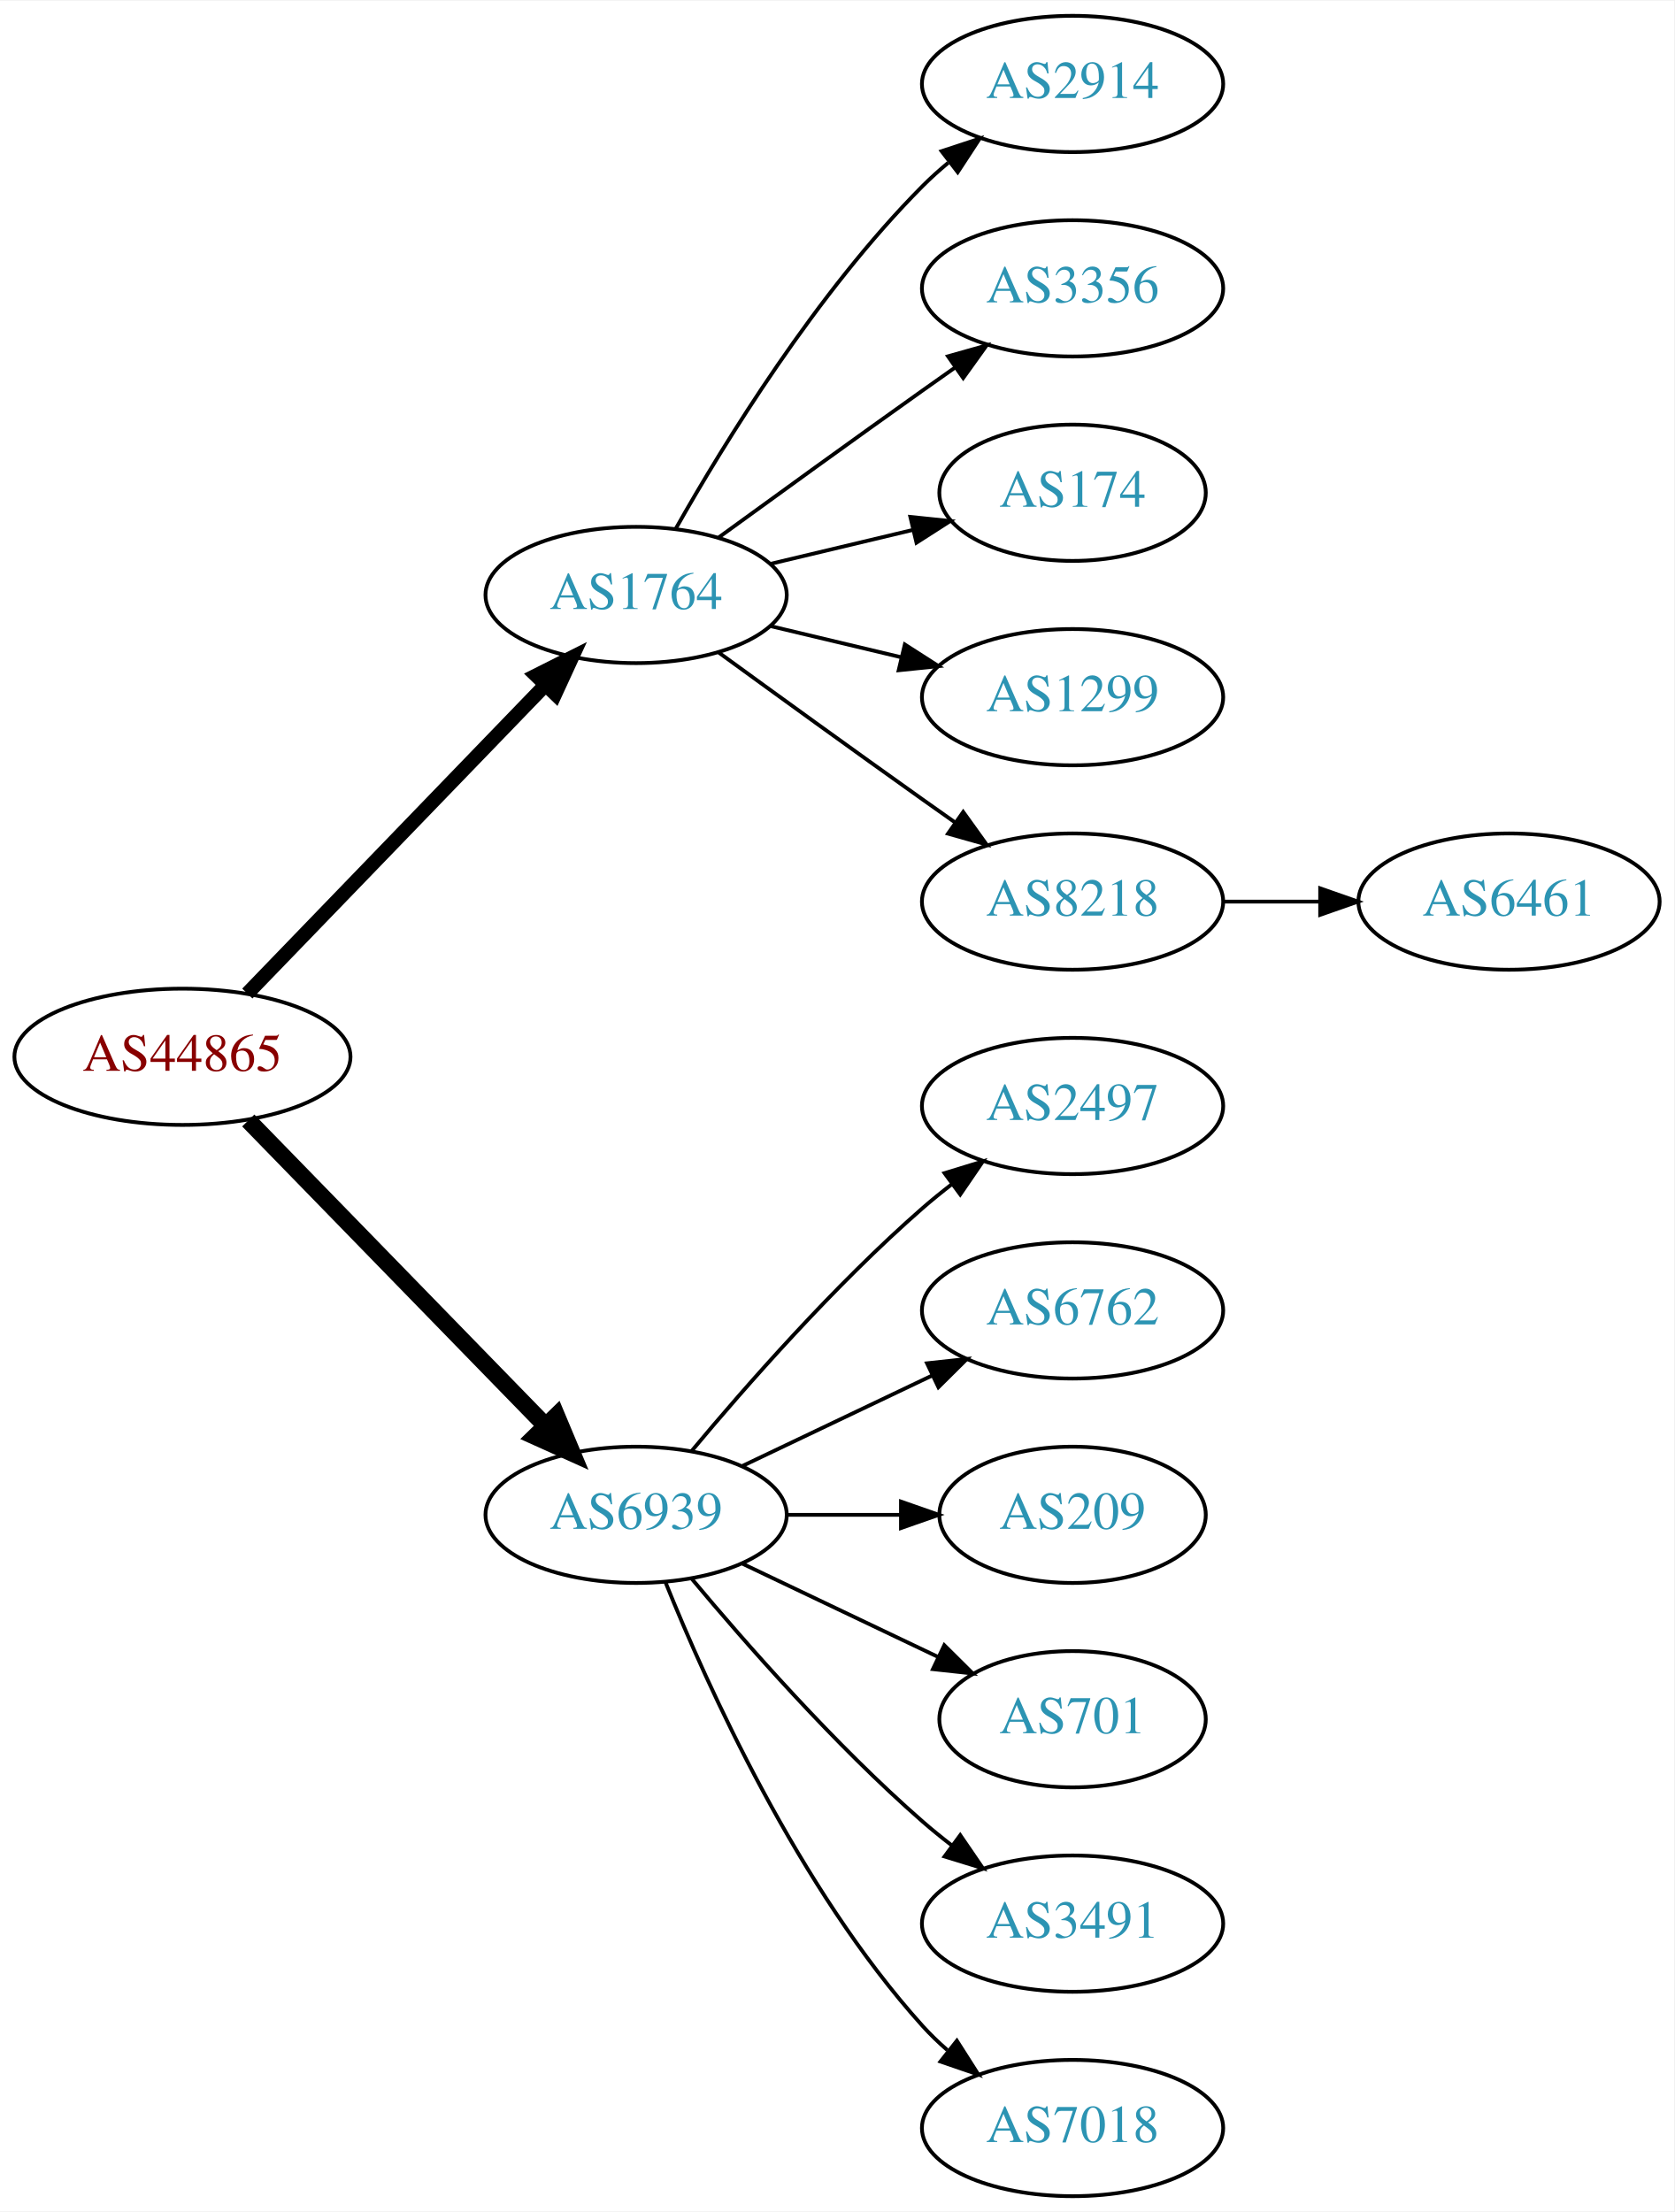
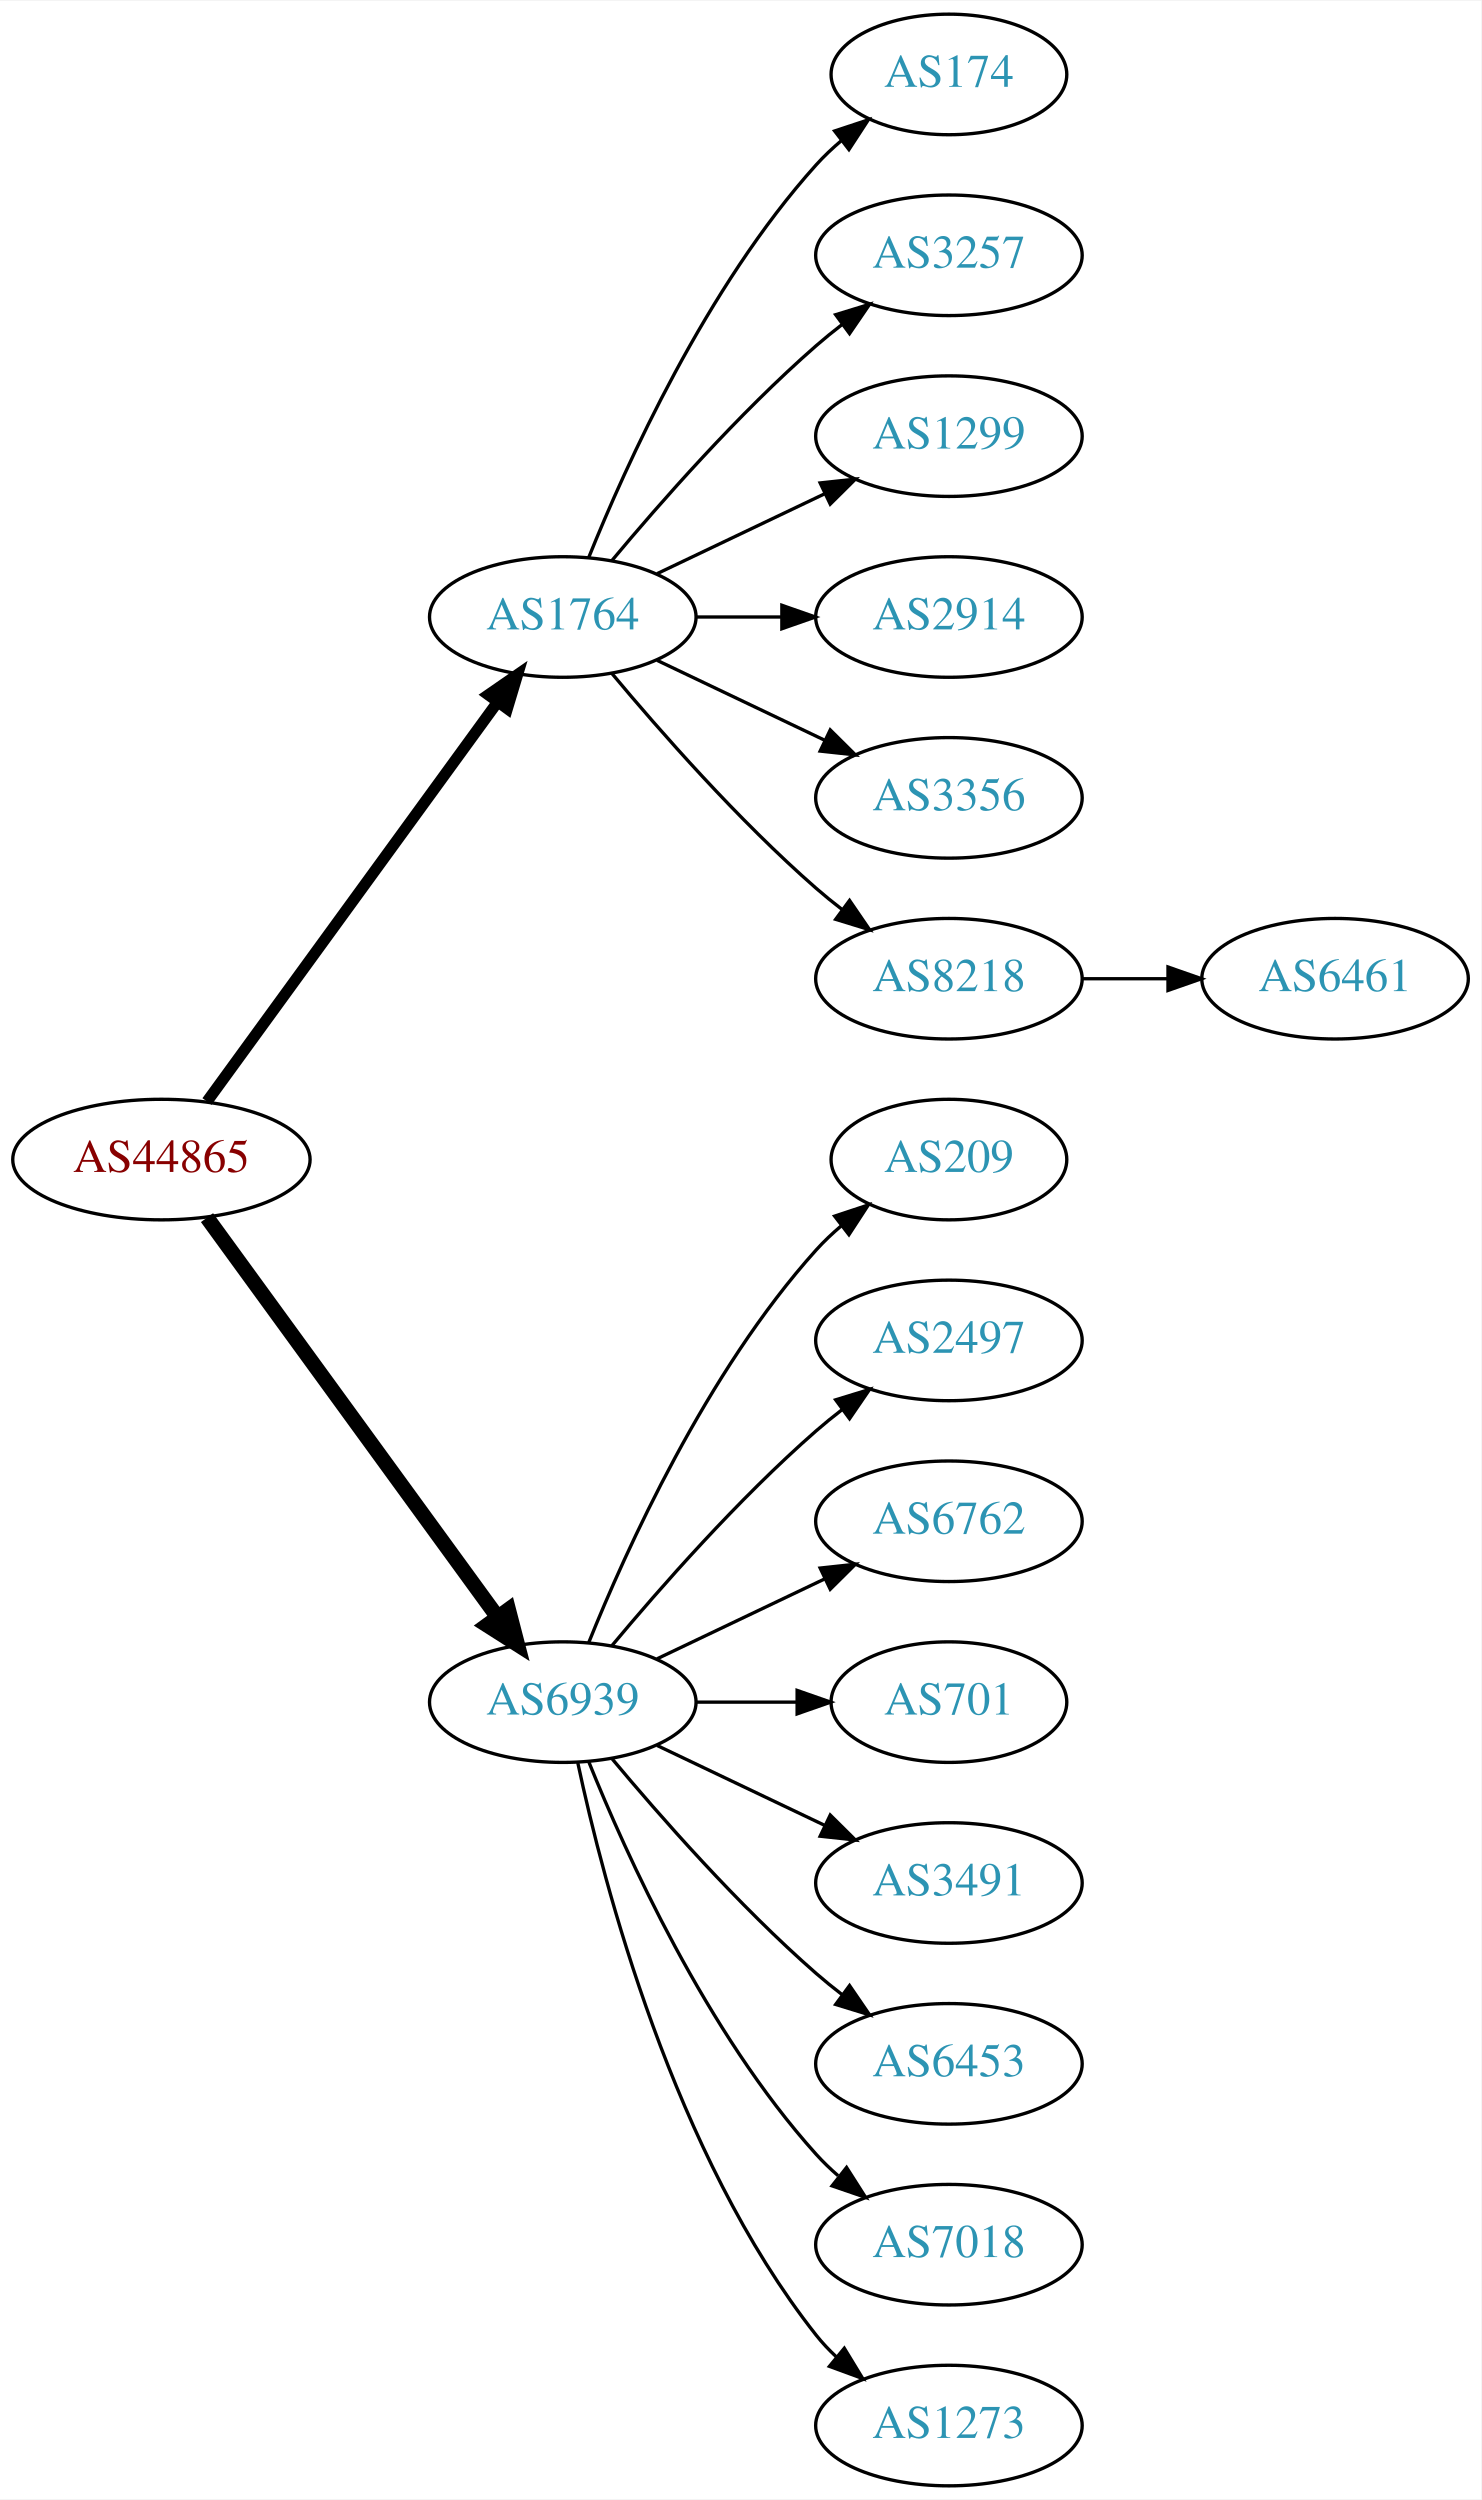
- <svg xmlns="http://www.w3.org/2000/svg" xmlns:xlink="http://www.w3.org/1999/xlink" width="442pt" height="584pt" viewBox="0.00 0.00 442.27 584.00">
-   <g id="graph0" class="graph" transform="scale(1 1) rotate(0) translate(4 580)">
-     <polygon fill="white" stroke="none" points="-4,4 -4,-580 438.271,-580 438.271,4 -4,4" />
+ <svg xmlns="http://www.w3.org/2000/svg" xmlns:xlink="http://www.w3.org/1999/xlink" width="442pt" height="746pt" viewBox="0.00 0.00 442.27 746.00">
+   <g id="graph0" class="graph" transform="scale(1 1) rotate(0) translate(4 742)">
+     <polygon fill="white" stroke="none" points="-4,4 -4,-742 438.271,-742 438.271,4 -4,4" />
    <g id="node1" class="node">
      <g id="a_node1">
        <a xlink:href="/asn/44865" xlink:title="AS44865 ~ derStandard.at GmbH [AT]">
-           <ellipse fill="#ffffff" stroke="black" cx="44.196" cy="-301" rx="44.393" ry="18" />
-           <text text-anchor="middle" x="44.196" y="-297.3" font-family="Times,serif" font-size="14.00" fill="#880000">AS44865</text>
+           <ellipse fill="#ffffff" stroke="black" cx="44.196" cy="-396" rx="44.393" ry="18" />
+           <text text-anchor="middle" x="44.196" y="-392.3" font-family="Times,serif" font-size="14.00" fill="#880000">AS44865</text>
        </a>
      </g>
    </g>
    <g id="node2" class="node">
      <g id="a_node2">
        <a xlink:href="/asn/1764" xlink:title="AS1764 ~ NEXTLAYER-AS [AT]">
-           <ellipse fill="#ffffff" stroke="black" cx="164.039" cy="-423" rx="39.794" ry="18" />
-           <text text-anchor="middle" x="164.039" y="-419.3" font-family="Times,serif" font-size="14.00" fill="#2c94b3">AS1764</text>
+           <ellipse fill="#ffffff" stroke="black" cx="164.039" cy="-558" rx="39.794" ry="18" />
+           <text text-anchor="middle" x="164.039" y="-554.3" font-family="Times,serif" font-size="14.00" fill="#2c94b3">AS1764</text>
        </a>
      </g>
    </g>
    <g id="edge1" class="edge">
-       <path fill="none" stroke="black" stroke-width="3.75" d="M61.334,-317.708C81.697,-338.789 116.851,-375.183 140.026,-399.175" />
-       <polygon fill="black" stroke="black" stroke-width="3.75" points="137.63,-401.733 147.095,-406.494 142.665,-396.87 137.63,-401.733" />
+       <path fill="none" stroke="black" stroke-width="3.375" d="M57.807,-413.337C78.628,-441.96 120.29,-499.233 144.479,-532.486" />
+       <polygon fill="black" stroke="black" stroke-width="3.375" points="141.805,-534.76 150.518,-540.788 147.466,-530.642 141.805,-534.76" />
    </g>
    <g id="node3" class="node">
      <g id="a_node3">
        <a xlink:href="/asn/6939" xlink:title="AS6939 ~ Hurricane Electric LLC [US]">
-           <ellipse fill="#ffffff" stroke="black" cx="164.039" cy="-180" rx="39.794" ry="18" />
-           <text text-anchor="middle" x="164.039" y="-176.3" font-family="Times,serif" font-size="14.00" fill="#2c94b3">AS6939</text>
+           <ellipse fill="#ffffff" stroke="black" cx="164.039" cy="-234" rx="39.794" ry="18" />
+           <text text-anchor="middle" x="164.039" y="-230.3" font-family="Times,serif" font-size="14.00" fill="#2c94b3">AS6939</text>
        </a>
      </g>
    </g>
    <g id="edge2" class="edge">
-       <path fill="none" stroke="black" stroke-width="4.5" d="M61.582,-284.175C82.011,-263.198 117.049,-227.222 140.129,-203.523" />
-       <polygon fill="black" stroke="black" stroke-width="4.5" points="143.013,-206.206 147.169,-196.295 137.371,-200.712 143.013,-206.206" />
+       <path fill="none" stroke="black" stroke-width="4.5" d="M57.807,-378.663C78.628,-350.04 120.29,-292.767 144.479,-259.514" />
+       <polygon fill="black" stroke="black" stroke-width="4.5" points="147.82,-261.615 150.518,-251.212 141.451,-256.983 147.82,-261.615" />
    </g>
    <g id="node4" class="node">
      <g id="a_node4">
+         <a xlink:href="/asn/174" xlink:title="AS174 ~ Cogent Communications [US]">
+           <ellipse fill="#ffffff" stroke="black" cx="279.332" cy="-720" rx="35.194" ry="18" />
+           <text text-anchor="middle" x="279.332" y="-716.3" font-family="Times,serif" font-size="14.00" fill="#2c94b3">AS174</text>
+         </a>
+       </g>
+     </g>
+     <g id="edge3" class="edge">
+       <path fill="none" stroke="black" d="M171.786,-575.787C182.837,-603.243 206.891,-656.578 239.685,-693 242.001,-695.572 244.606,-698.03 247.341,-700.343" />
+       <polygon fill="black" stroke="black" points="245.207,-703.117 255.264,-706.448 249.479,-697.572 245.207,-703.117" />
+     </g>
+     <g id="node5" class="node">
+       <g id="a_node5">
+         <a xlink:href="/asn/3257" xlink:title="AS3257 ~ GTT [DE]">
+           <ellipse fill="#ffffff" stroke="black" cx="279.332" cy="-666" rx="39.794" ry="18" />
+           <text text-anchor="middle" x="279.332" y="-662.3" font-family="Times,serif" font-size="14.00" fill="#2c94b3">AS3257</text>
+         </a>
+       </g>
+     </g>
+     <g id="edge4" class="edge">
+       <path fill="none" stroke="black" d="M178.669,-574.817C192.951,-591.929 216.498,-618.745 239.685,-639 242.151,-641.154 244.789,-643.294 247.487,-645.372" />
+       <polygon fill="black" stroke="black" points="245.512,-648.264 255.641,-651.37 249.66,-642.625 245.512,-648.264" />
+     </g>
+     <g id="node6" class="node">
+       <g id="a_node6">
+         <a xlink:href="/asn/1299" xlink:title="AS1299 ~ Telia Carrier [EU]">
+           <ellipse fill="#ffffff" stroke="black" cx="279.332" cy="-612" rx="39.794" ry="18" />
+           <text text-anchor="middle" x="279.332" y="-608.3" font-family="Times,serif" font-size="14.00" fill="#2c94b3">AS1299</text>
+         </a>
+       </g>
+     </g>
+     <g id="edge5" class="edge">
+       <path fill="none" stroke="black" d="M192.175,-570.934C207.169,-578.081 225.99,-587.052 242.213,-594.785" />
+       <polygon fill="black" stroke="black" points="240.884,-598.028 251.417,-599.171 243.895,-591.709 240.884,-598.028" />
+     </g>
+     <g id="node7" class="node">
+       <g id="a_node7">
        <a xlink:href="/asn/2914" xlink:title="AS2914 ~ NTT America, Inc. [US]">
          <ellipse fill="#ffffff" stroke="black" cx="279.332" cy="-558" rx="39.794" ry="18" />
          <text text-anchor="middle" x="279.332" y="-554.3" font-family="Times,serif" font-size="14.00" fill="#2c94b3">AS2914</text>
        </a>
      </g>
    </g>
-     <g id="edge3" class="edge">
-       <path fill="none" stroke="black" d="M174.498,-440.49C187.28,-463.096 211.712,-502.886 239.685,-531 241.796,-533.121 244.092,-535.188 246.477,-537.171" />
-       <polygon fill="black" stroke="black" points="244.73,-540.242 254.793,-543.556 248.993,-534.69 244.73,-540.242" />
-     </g>
-     <g id="node5" class="node">
-       <g id="a_node5">
+     <g id="edge6" class="edge">
+       <path fill="none" stroke="black" d="M203.711,-558C211.914,-558 220.678,-558 229.21,-558" />
+       <polygon fill="black" stroke="black" points="229.449,-561.5 239.449,-558 229.449,-554.5 229.449,-561.5" />
+     </g>
+     <g id="node8" class="node">
+       <g id="a_node8">
        <a xlink:href="/asn/3356" xlink:title="AS3356 ~ Level 3 Parent, LLC [US]">
          <ellipse fill="#ffffff" stroke="black" cx="279.332" cy="-504" rx="39.794" ry="18" />
          <text text-anchor="middle" x="279.332" y="-500.3" font-family="Times,serif" font-size="14.00" fill="#2c94b3">AS3356</text>
        </a>
      </g>
    </g>
-     <g id="edge4" class="edge">
-       <path fill="none" stroke="black" d="M185.887,-438.222C200.821,-449.091 221.435,-464.025 239.685,-477 242.506,-479.005 245.449,-481.085 248.397,-483.159" />
-       <polygon fill="black" stroke="black" points="246.424,-486.05 256.621,-488.926 250.443,-480.319 246.424,-486.05" />
-     </g>
-     <g id="node6" class="node">
-       <g id="a_node6">
-         <a xlink:href="/asn/174" xlink:title="AS174 ~ Cogent Communications [US]">
-           <ellipse fill="#ffffff" stroke="black" cx="279.332" cy="-450" rx="35.194" ry="18" />
-           <text text-anchor="middle" x="279.332" y="-446.3" font-family="Times,serif" font-size="14.00" fill="#2c94b3">AS174</text>
-         </a>
-       </g>
-     </g>
-     <g id="edge5" class="edge">
-       <path fill="none" stroke="black" d="M199.646,-431.248C211.44,-434.058 224.745,-437.229 237.013,-440.153" />
-       <polygon fill="black" stroke="black" points="236.479,-443.624 247.018,-442.537 238.101,-436.814 236.479,-443.624" />
-     </g>
-     <g id="node7" class="node">
-       <g id="a_node7">
-         <a xlink:href="/asn/1299" xlink:title="AS1299 ~ Telia Carrier [EU]">
-           <ellipse fill="#ffffff" stroke="black" cx="279.332" cy="-396" rx="39.794" ry="18" />
-           <text text-anchor="middle" x="279.332" y="-392.3" font-family="Times,serif" font-size="14.00" fill="#2c94b3">AS1299</text>
-         </a>
-       </g>
-     </g>
-     <g id="edge6" class="edge">
-       <path fill="none" stroke="black" d="M199.646,-414.752C210.517,-412.162 222.671,-409.265 234.114,-406.538" />
-       <polygon fill="black" stroke="black" points="235.02,-409.92 243.936,-404.197 233.397,-403.111 235.02,-409.92" />
-     </g>
-     <g id="node8" class="node">
-       <g id="a_node8">
+     <g id="edge7" class="edge">
+       <path fill="none" stroke="black" d="M192.175,-545.066C207.169,-537.919 225.99,-528.948 242.213,-521.215" />
+       <polygon fill="black" stroke="black" points="243.895,-524.291 251.417,-516.829 240.884,-517.972 243.895,-524.291" />
+     </g>
+     <g id="node9" class="node">
+       <g id="a_node9">
        <a xlink:href="/asn/8218" xlink:title="AS8218 ~ legacy Neotelecoms [FR]">
+           <ellipse fill="#ffffff" stroke="black" cx="279.332" cy="-450" rx="39.794" ry="18" />
+           <text text-anchor="middle" x="279.332" y="-446.3" font-family="Times,serif" font-size="14.00" fill="#2c94b3">AS8218</text>
+         </a>
+       </g>
+     </g>
+     <g id="edge8" class="edge">
+       <path fill="none" stroke="black" d="M178.669,-541.183C192.951,-524.071 216.498,-497.255 239.685,-477 242.151,-474.846 244.789,-472.706 247.487,-470.628" />
+       <polygon fill="black" stroke="black" points="249.66,-473.375 255.641,-464.63 245.512,-467.736 249.66,-473.375" />
+     </g>
+     <g id="node11" class="node">
+       <g id="a_node11">
+         <a xlink:href="/asn/209" xlink:title="AS209 ~ CenturyLink Communications, LLC [US]">
+           <ellipse fill="#ffffff" stroke="black" cx="279.332" cy="-396" rx="35.194" ry="18" />
+           <text text-anchor="middle" x="279.332" y="-392.3" font-family="Times,serif" font-size="14.00" fill="#2c94b3">AS209</text>
+         </a>
+       </g>
+     </g>
+     <g id="edge10" class="edge">
+       <path fill="none" stroke="black" d="M171.786,-251.787C182.837,-279.243 206.891,-332.578 239.685,-369 242.001,-371.572 244.606,-374.03 247.341,-376.343" />
+       <polygon fill="black" stroke="black" points="245.207,-379.117 255.264,-382.448 249.479,-373.572 245.207,-379.117" />
+     </g>
+     <g id="node12" class="node">
+       <g id="a_node12">
+         <a xlink:href="/asn/2497" xlink:title="AS2497 ~ Internet Initiative Japan Inc. [JP]">
          <ellipse fill="#ffffff" stroke="black" cx="279.332" cy="-342" rx="39.794" ry="18" />
-           <text text-anchor="middle" x="279.332" y="-338.3" font-family="Times,serif" font-size="14.00" fill="#2c94b3">AS8218</text>
-         </a>
-       </g>
-     </g>
-     <g id="edge7" class="edge">
-       <path fill="none" stroke="black" d="M185.887,-407.778C200.821,-396.909 221.435,-381.975 239.685,-369 242.506,-366.995 245.449,-364.915 248.397,-362.841" />
-       <polygon fill="black" stroke="black" points="250.443,-365.681 256.621,-357.074 246.424,-359.95 250.443,-365.681" />
+           <text text-anchor="middle" x="279.332" y="-338.3" font-family="Times,serif" font-size="14.00" fill="#2c94b3">AS2497</text>
+         </a>
+       </g>
+     </g>
+     <g id="edge11" class="edge">
+       <path fill="none" stroke="black" d="M178.669,-250.817C192.951,-267.929 216.498,-294.745 239.685,-315 242.151,-317.154 244.789,-319.294 247.487,-321.372" />
+       <polygon fill="black" stroke="black" points="245.512,-324.264 255.641,-327.37 249.66,-318.625 245.512,-324.264" />
+     </g>
+     <g id="node13" class="node">
+       <g id="a_node13">
+         <a xlink:href="/asn/6762" xlink:title="AS6762 ~ TELECOM ITALIA SPARKLE S.p.A. [IT]">
+           <ellipse fill="#ffffff" stroke="black" cx="279.332" cy="-288" rx="39.794" ry="18" />
+           <text text-anchor="middle" x="279.332" y="-284.3" font-family="Times,serif" font-size="14.00" fill="#2c94b3">AS6762</text>
+         </a>
+       </g>
+     </g>
+     <g id="edge12" class="edge">
+       <path fill="none" stroke="black" d="M192.175,-246.934C207.169,-254.081 225.99,-263.052 242.213,-270.785" />
+       <polygon fill="black" stroke="black" points="240.884,-274.028 251.417,-275.171 243.895,-267.709 240.884,-274.028" />
+     </g>
+     <g id="node14" class="node">
+       <g id="a_node14">
+         <a xlink:href="/asn/701" xlink:title="AS701 ~ UUNET [US]">
+           <ellipse fill="#ffffff" stroke="black" cx="279.332" cy="-234" rx="35.194" ry="18" />
+           <text text-anchor="middle" x="279.332" y="-230.3" font-family="Times,serif" font-size="14.00" fill="#2c94b3">AS701</text>
+         </a>
+       </g>
+     </g>
+     <g id="edge13" class="edge">
+       <path fill="none" stroke="black" d="M203.711,-234C213.416,-234 223.907,-234 233.87,-234" />
+       <polygon fill="black" stroke="black" points="234.006,-237.5 244.006,-234 234.006,-230.5 234.006,-237.5" />
+     </g>
+     <g id="node15" class="node">
+       <g id="a_node15">
+         <a xlink:href="/asn/3491" xlink:title="AS3491 ~ PCCW Global, Inc. [US]">
+           <ellipse fill="#ffffff" stroke="black" cx="279.332" cy="-180" rx="39.794" ry="18" />
+           <text text-anchor="middle" x="279.332" y="-176.3" font-family="Times,serif" font-size="14.00" fill="#2c94b3">AS3491</text>
+         </a>
+       </g>
+     </g>
+     <g id="edge14" class="edge">
+       <path fill="none" stroke="black" d="M192.175,-221.066C207.169,-213.919 225.99,-204.948 242.213,-197.215" />
+       <polygon fill="black" stroke="black" points="243.895,-200.291 251.417,-192.829 240.884,-193.972 243.895,-200.291" />
+     </g>
+     <g id="node16" class="node">
+       <g id="a_node16">
+         <a xlink:href="/asn/6453" xlink:title="AS6453 ~ TATA COMMUNICATIONS (AMERICA) INC [US]">
+           <ellipse fill="#ffffff" stroke="black" cx="279.332" cy="-126" rx="39.794" ry="18" />
+           <text text-anchor="middle" x="279.332" y="-122.3" font-family="Times,serif" font-size="14.00" fill="#2c94b3">AS6453</text>
+         </a>
+       </g>
+     </g>
+     <g id="edge15" class="edge">
+       <path fill="none" stroke="black" d="M178.669,-217.183C192.951,-200.071 216.498,-173.255 239.685,-153 242.151,-150.846 244.789,-148.706 247.487,-146.628" />
+       <polygon fill="black" stroke="black" points="249.66,-149.375 255.641,-140.63 245.512,-143.736 249.66,-149.375" />
+     </g>
+     <g id="node17" class="node">
+       <g id="a_node17">
+         <a xlink:href="/asn/7018" xlink:title="AS7018 ~ AT&amp;T Services, Inc. [US]">
+           <ellipse fill="#ffffff" stroke="black" cx="279.332" cy="-72" rx="39.794" ry="18" />
+           <text text-anchor="middle" x="279.332" y="-68.3" font-family="Times,serif" font-size="14.00" fill="#2c94b3">AS7018</text>
+         </a>
+       </g>
+     </g>
+     <g id="edge16" class="edge">
+       <path fill="none" stroke="black" d="M171.786,-216.213C182.837,-188.757 206.891,-135.422 239.685,-99 241.688,-96.776 243.906,-94.637 246.239,-92.603" />
+       <polygon fill="black" stroke="black" points="248.769,-95.065 254.458,-86.127 244.437,-89.567 248.769,-95.065" />
+     </g>
+     <g id="node18" class="node">
+       <g id="a_node18">
+         <a xlink:href="/asn/1273" xlink:title="AS1273 ~ Vodafone Group PLC [EU]">
+           <ellipse fill="#ffffff" stroke="black" cx="279.332" cy="-18" rx="39.794" ry="18" />
+           <text text-anchor="middle" x="279.332" y="-14.3" font-family="Times,serif" font-size="14.00" fill="#2c94b3">AS1273</text>
+         </a>
+       </g>
+     </g>
+     <g id="edge17" class="edge">
+       <path fill="none" stroke="black" d="M168.529,-215.84C176.16,-179.97 197.152,-98.845 239.685,-45 241.493,-42.712 243.545,-40.538 245.74,-38.49" />
+       <polygon fill="black" stroke="black" points="248.094,-41.086 253.6,-32.034 243.651,-35.677 248.094,-41.086" />
    </g>
    <g id="node10" class="node">
      <g id="a_node10">
-         <a xlink:href="/asn/2497" xlink:title="AS2497 ~ Internet Initiative Japan Inc. [JP]">
-           <ellipse fill="#ffffff" stroke="black" cx="279.332" cy="-288" rx="39.794" ry="18" />
-           <text text-anchor="middle" x="279.332" y="-284.3" font-family="Times,serif" font-size="14.00" fill="#2c94b3">AS2497</text>
+         <a xlink:href="/asn/6461" xlink:title="AS6461 ~ Zayo Bandwidth [US]">
+           <ellipse fill="#ffffff" stroke="black" cx="394.625" cy="-450" rx="39.794" ry="18" />
+           <text text-anchor="middle" x="394.625" y="-446.3" font-family="Times,serif" font-size="14.00" fill="#2c94b3">AS6461</text>
        </a>
      </g>
    </g>
    <g id="edge9" class="edge">
-       <path fill="none" stroke="black" d="M178.669,-196.817C192.951,-213.929 216.498,-240.745 239.685,-261 242.151,-263.154 244.789,-265.294 247.487,-267.372" />
-       <polygon fill="black" stroke="black" points="245.512,-270.264 255.641,-273.37 249.66,-264.625 245.512,-270.264" />
-     </g>
-     <g id="node11" class="node">
-       <g id="a_node11">
-         <a xlink:href="/asn/6762" xlink:title="AS6762 ~ TELECOM ITALIA SPARKLE S.p.A. [IT]">
-           <ellipse fill="#ffffff" stroke="black" cx="279.332" cy="-234" rx="39.794" ry="18" />
-           <text text-anchor="middle" x="279.332" y="-230.3" font-family="Times,serif" font-size="14.00" fill="#2c94b3">AS6762</text>
-         </a>
-       </g>
-     </g>
-     <g id="edge10" class="edge">
-       <path fill="none" stroke="black" d="M192.175,-192.934C207.169,-200.081 225.99,-209.052 242.213,-216.785" />
-       <polygon fill="black" stroke="black" points="240.884,-220.028 251.417,-221.171 243.895,-213.709 240.884,-220.028" />
-     </g>
-     <g id="node12" class="node">
-       <g id="a_node12">
-         <a xlink:href="/asn/209" xlink:title="AS209 ~ CenturyLink Communications, LLC [US]">
-           <ellipse fill="#ffffff" stroke="black" cx="279.332" cy="-180" rx="35.194" ry="18" />
-           <text text-anchor="middle" x="279.332" y="-176.3" font-family="Times,serif" font-size="14.00" fill="#2c94b3">AS209</text>
-         </a>
-       </g>
-     </g>
-     <g id="edge11" class="edge">
-       <path fill="none" stroke="black" d="M203.711,-180C213.416,-180 223.907,-180 233.87,-180" />
-       <polygon fill="black" stroke="black" points="234.006,-183.5 244.006,-180 234.006,-176.5 234.006,-183.5" />
-     </g>
-     <g id="node13" class="node">
-       <g id="a_node13">
-         <a xlink:href="/asn/701" xlink:title="AS701 ~ UUNET [US]">
-           <ellipse fill="#ffffff" stroke="black" cx="279.332" cy="-126" rx="35.194" ry="18" />
-           <text text-anchor="middle" x="279.332" y="-122.3" font-family="Times,serif" font-size="14.00" fill="#2c94b3">AS701</text>
-         </a>
-       </g>
-     </g>
-     <g id="edge12" class="edge">
-       <path fill="none" stroke="black" d="M192.175,-167.066C207.607,-159.71 227.092,-150.423 243.628,-142.541" />
-       <polygon fill="black" stroke="black" points="245.448,-145.551 252.969,-138.089 242.436,-139.232 245.448,-145.551" />
-     </g>
-     <g id="node14" class="node">
-       <g id="a_node14">
-         <a xlink:href="/asn/3491" xlink:title="AS3491 ~ PCCW Global, Inc. [US]">
-           <ellipse fill="#ffffff" stroke="black" cx="279.332" cy="-72" rx="39.794" ry="18" />
-           <text text-anchor="middle" x="279.332" y="-68.3" font-family="Times,serif" font-size="14.00" fill="#2c94b3">AS3491</text>
-         </a>
-       </g>
-     </g>
-     <g id="edge13" class="edge">
-       <path fill="none" stroke="black" d="M178.669,-163.183C192.951,-146.071 216.498,-119.255 239.685,-99 242.151,-96.846 244.789,-94.706 247.487,-92.628" />
-       <polygon fill="black" stroke="black" points="249.66,-95.375 255.641,-86.63 245.512,-89.736 249.66,-95.375" />
-     </g>
-     <g id="node15" class="node">
-       <g id="a_node15">
-         <a xlink:href="/asn/7018" xlink:title="AS7018 ~ AT&amp;T Services, Inc. [US]">
-           <ellipse fill="#ffffff" stroke="black" cx="279.332" cy="-18" rx="39.794" ry="18" />
-           <text text-anchor="middle" x="279.332" y="-14.3" font-family="Times,serif" font-size="14.00" fill="#2c94b3">AS7018</text>
-         </a>
-       </g>
-     </g>
-     <g id="edge14" class="edge">
-       <path fill="none" stroke="black" d="M171.786,-162.213C182.837,-134.757 206.891,-81.422 239.685,-45 241.688,-42.776 243.906,-40.637 246.239,-38.603" />
-       <polygon fill="black" stroke="black" points="248.769,-41.065 254.458,-32.127 244.437,-35.567 248.769,-41.065" />
-     </g>
-     <g id="node9" class="node">
-       <g id="a_node9">
-         <a xlink:href="/asn/6461" xlink:title="AS6461 ~ Zayo Bandwidth [US]">
-           <ellipse fill="#ffffff" stroke="black" cx="394.625" cy="-342" rx="39.794" ry="18" />
-           <text text-anchor="middle" x="394.625" y="-338.3" font-family="Times,serif" font-size="14.00" fill="#2c94b3">AS6461</text>
-         </a>
-       </g>
-     </g>
-     <g id="edge8" class="edge">
-       <path fill="none" stroke="black" d="M319.004,-342C327.207,-342 335.971,-342 344.503,-342" />
-       <polygon fill="black" stroke="black" points="344.742,-345.5 354.742,-342 344.742,-338.5 344.742,-345.5" />
+       <path fill="none" stroke="black" d="M319.004,-450C327.207,-450 335.971,-450 344.503,-450" />
+       <polygon fill="black" stroke="black" points="344.742,-453.5 354.742,-450 344.742,-446.5 344.742,-453.5" />
    </g>
  </g>
</svg>
